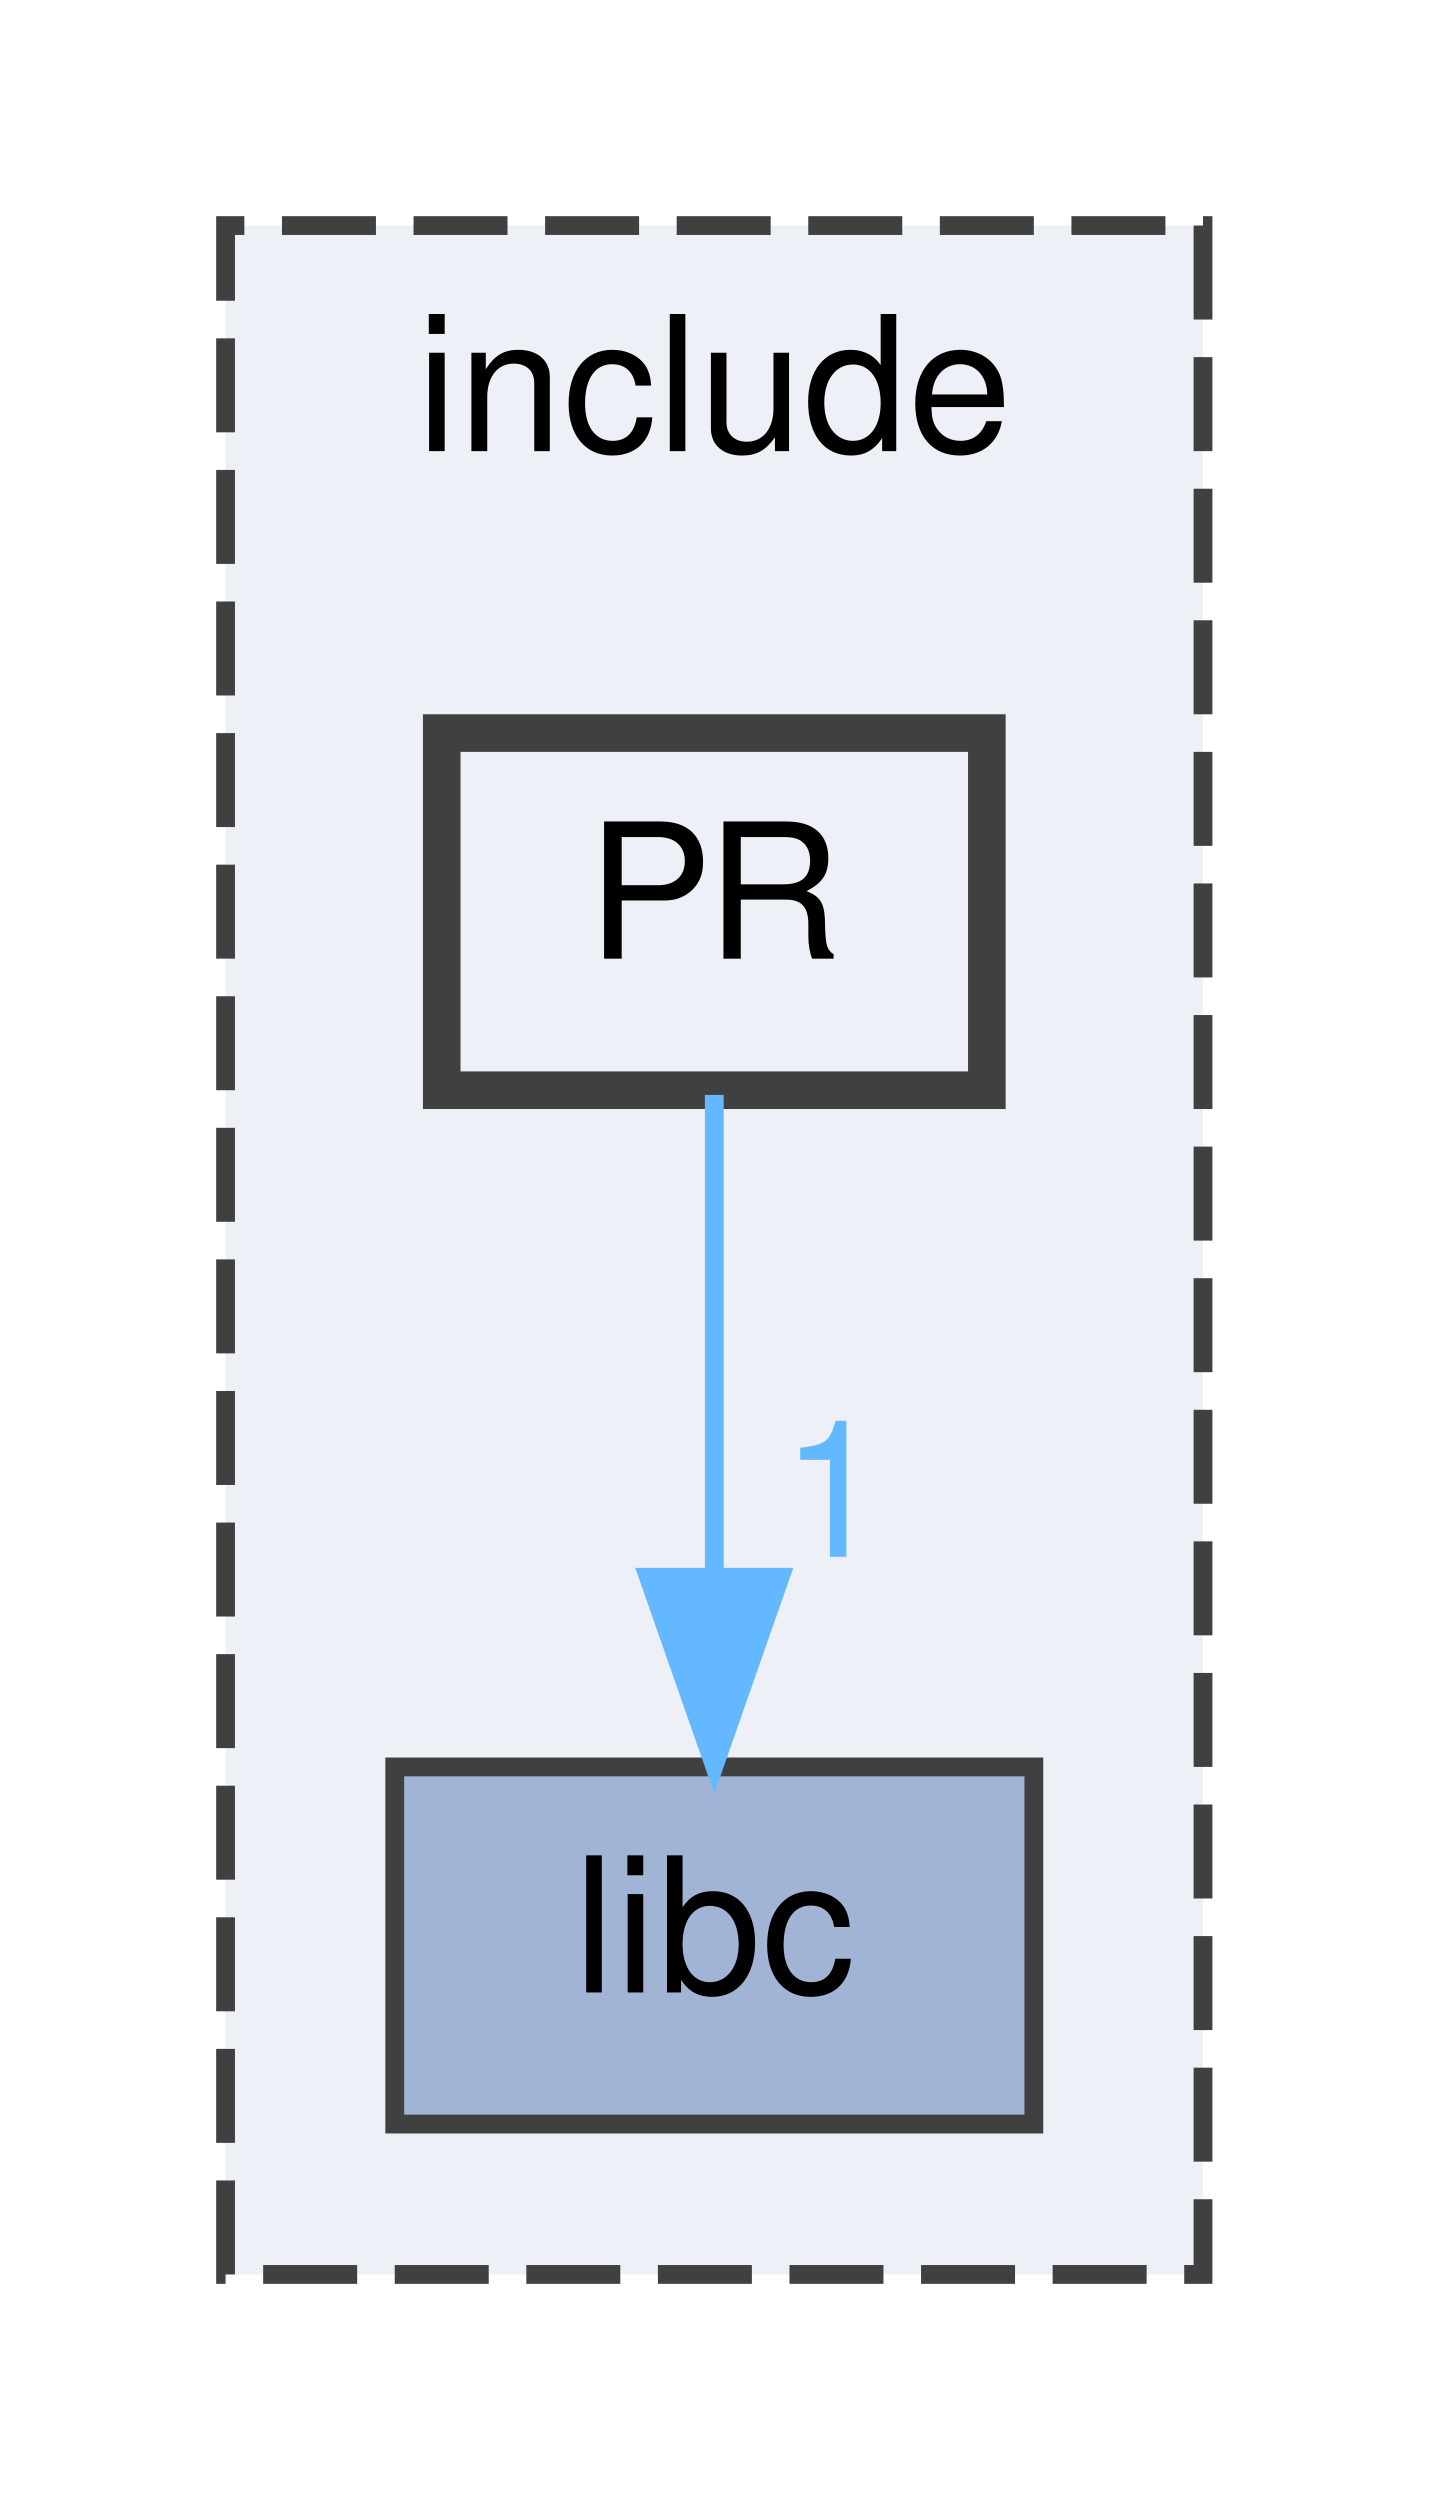
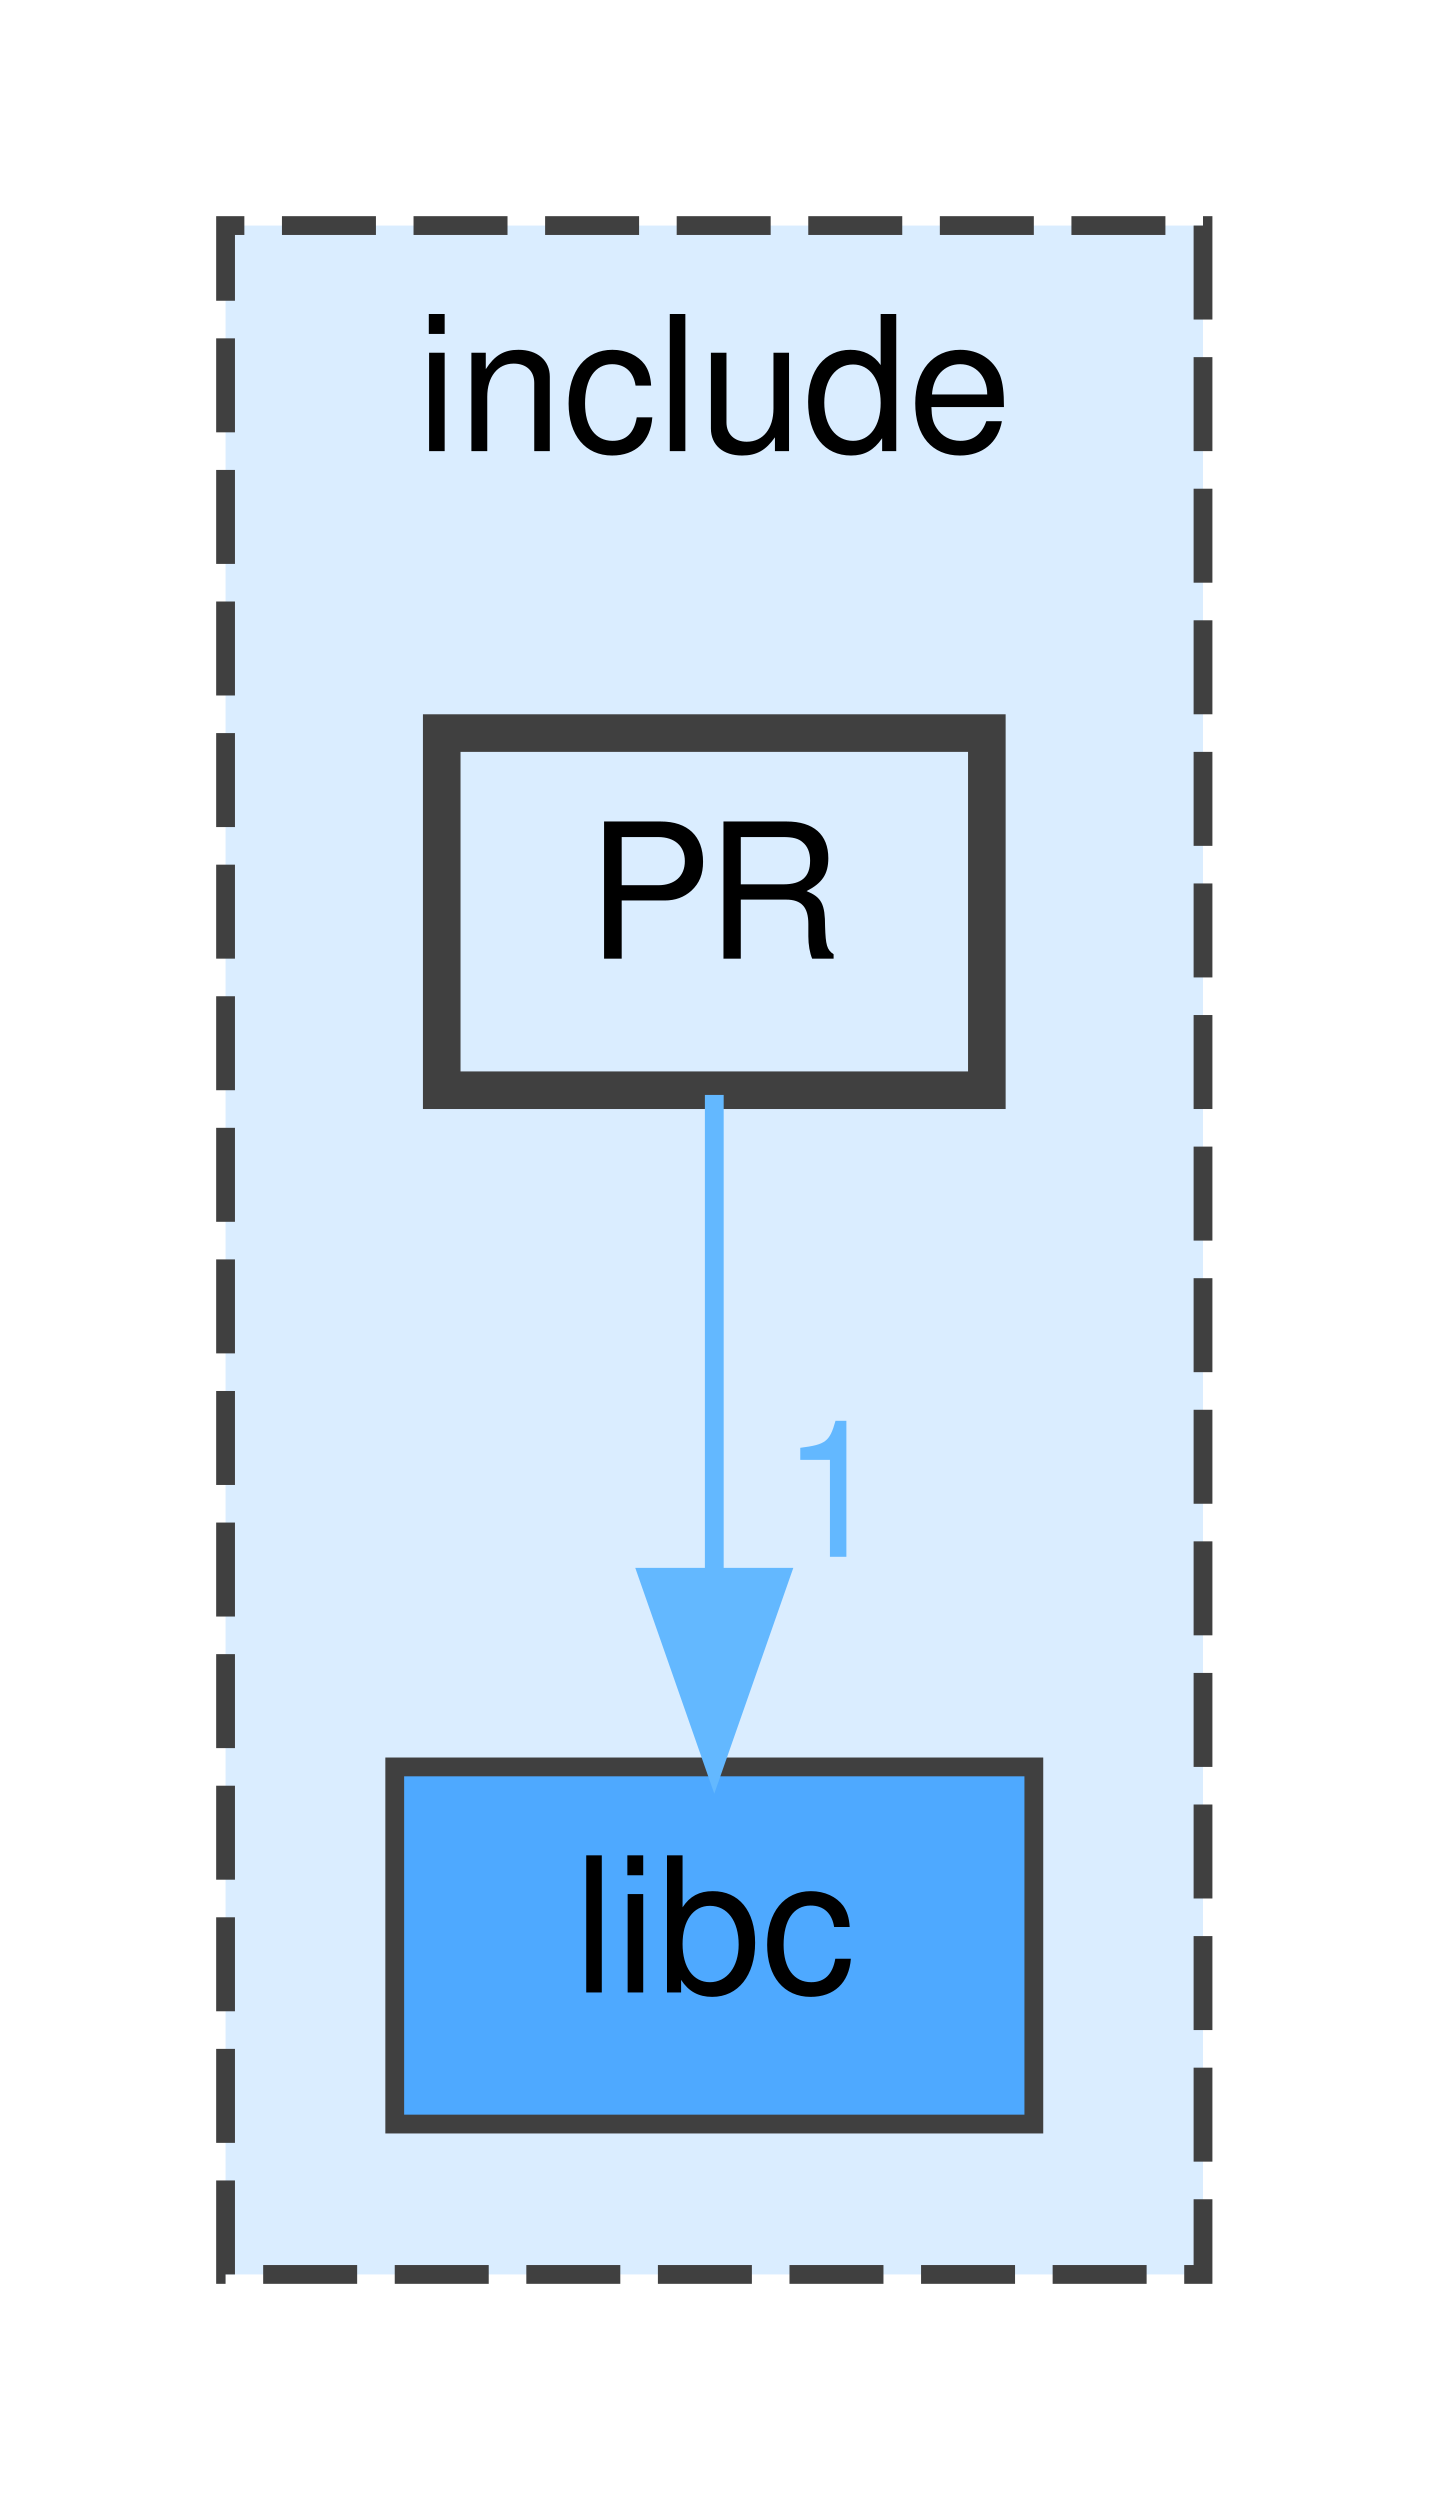
<svg xmlns="http://www.w3.org/2000/svg" xmlns:xlink="http://www.w3.org/1999/xlink" width="76pt" height="133pt" viewBox="0.00 0.00 76.00 133.00">
  <g id="graph0" class="graph" transform="scale(1 1) rotate(0) translate(4 129)">
    <g id="clust1" class="cluster">
      <g id="a_clust1">
        <a xlink:href="dir_d44c64559bbebec7f509842c48db8b23.html" target="_top" xlink:title="include">
-           <polygon fill="#edf0f7" stroke="#404040" stroke-dasharray="5,2" points="8,-8 8,-117 60,-117 60,-8 8,-8" />
+           <polygon fill="#daedff" stroke="#404040" stroke-dasharray="5,2" points="8,-8 8,-117 60,-117 60,-8 8,-8" />
          <text text-anchor="middle" x="34" y="-105" font-family="Helvetica,sans-Serif" font-size="10.00">include</text>
        </a>
      </g>
    </g>
    <g id="node1" class="node">
      <g id="a_node1">
        <a xlink:href="dir_f9f386f816a45f0ffce9eeb77a177fce.html" target="_top" xlink:title="libc">
-           <polygon fill="#a2b4d6" stroke="#404040" points="51,-35 17,-35 17,-16 51,-16 51,-35" />
+           <polygon fill="#4ea9ff" stroke="#404040" points="51,-35 17,-35 17,-16 51,-16 51,-35" />
          <text text-anchor="middle" x="34" y="-23" font-family="Helvetica,sans-Serif" font-size="10.00">libc</text>
        </a>
      </g>
    </g>
    <g id="node2" class="node">
      <g id="a_node2">
        <a xlink:href="dir_83efb4269fa89047a37e895c24f65331.html" target="_top" xlink:title="PR">
-           <polygon fill="#edf0f7" stroke="#404040" stroke-width="2" points="48.5,-90 19.5,-90 19.5,-71 48.5,-71 48.5,-90" />
+           <polygon fill="#daedff" stroke="#404040" stroke-width="2" points="48.5,-90 19.5,-90 19.5,-71 48.5,-71 48.5,-90" />
          <text text-anchor="middle" x="34" y="-78" font-family="Helvetica,sans-Serif" font-size="10.00">PR</text>
        </a>
      </g>
    </g>
    <g id="edge1" class="edge">
      <g id="a_edge1">
-         <a xlink:href="dir_000011_000008.html" target="_top">
+         <a xlink:href="dir_000027_000021.html" target="_top">
          <path fill="none" stroke="#63b8ff" d="M34,-70.75C34,-63.8 34,-53.85 34,-45.13" />
          <polygon fill="#63b8ff" stroke="#63b8ff" points="37.5,-45.09 34,-35.09 30.5,-45.09 37.5,-45.09" />
        </a>
      </g>
      <g id="a_edge1-headlabel">
-         <a xlink:href="dir_000011_000008.html" target="_top" xlink:title="1">
+         <a xlink:href="dir_000027_000021.html" target="_top" xlink:title="1">
          <text text-anchor="middle" x="40.34" y="-46.18" font-family="Helvetica,sans-Serif" font-size="10.00" fill="#63b8ff">1</text>
        </a>
      </g>
    </g>
  </g>
</svg>
